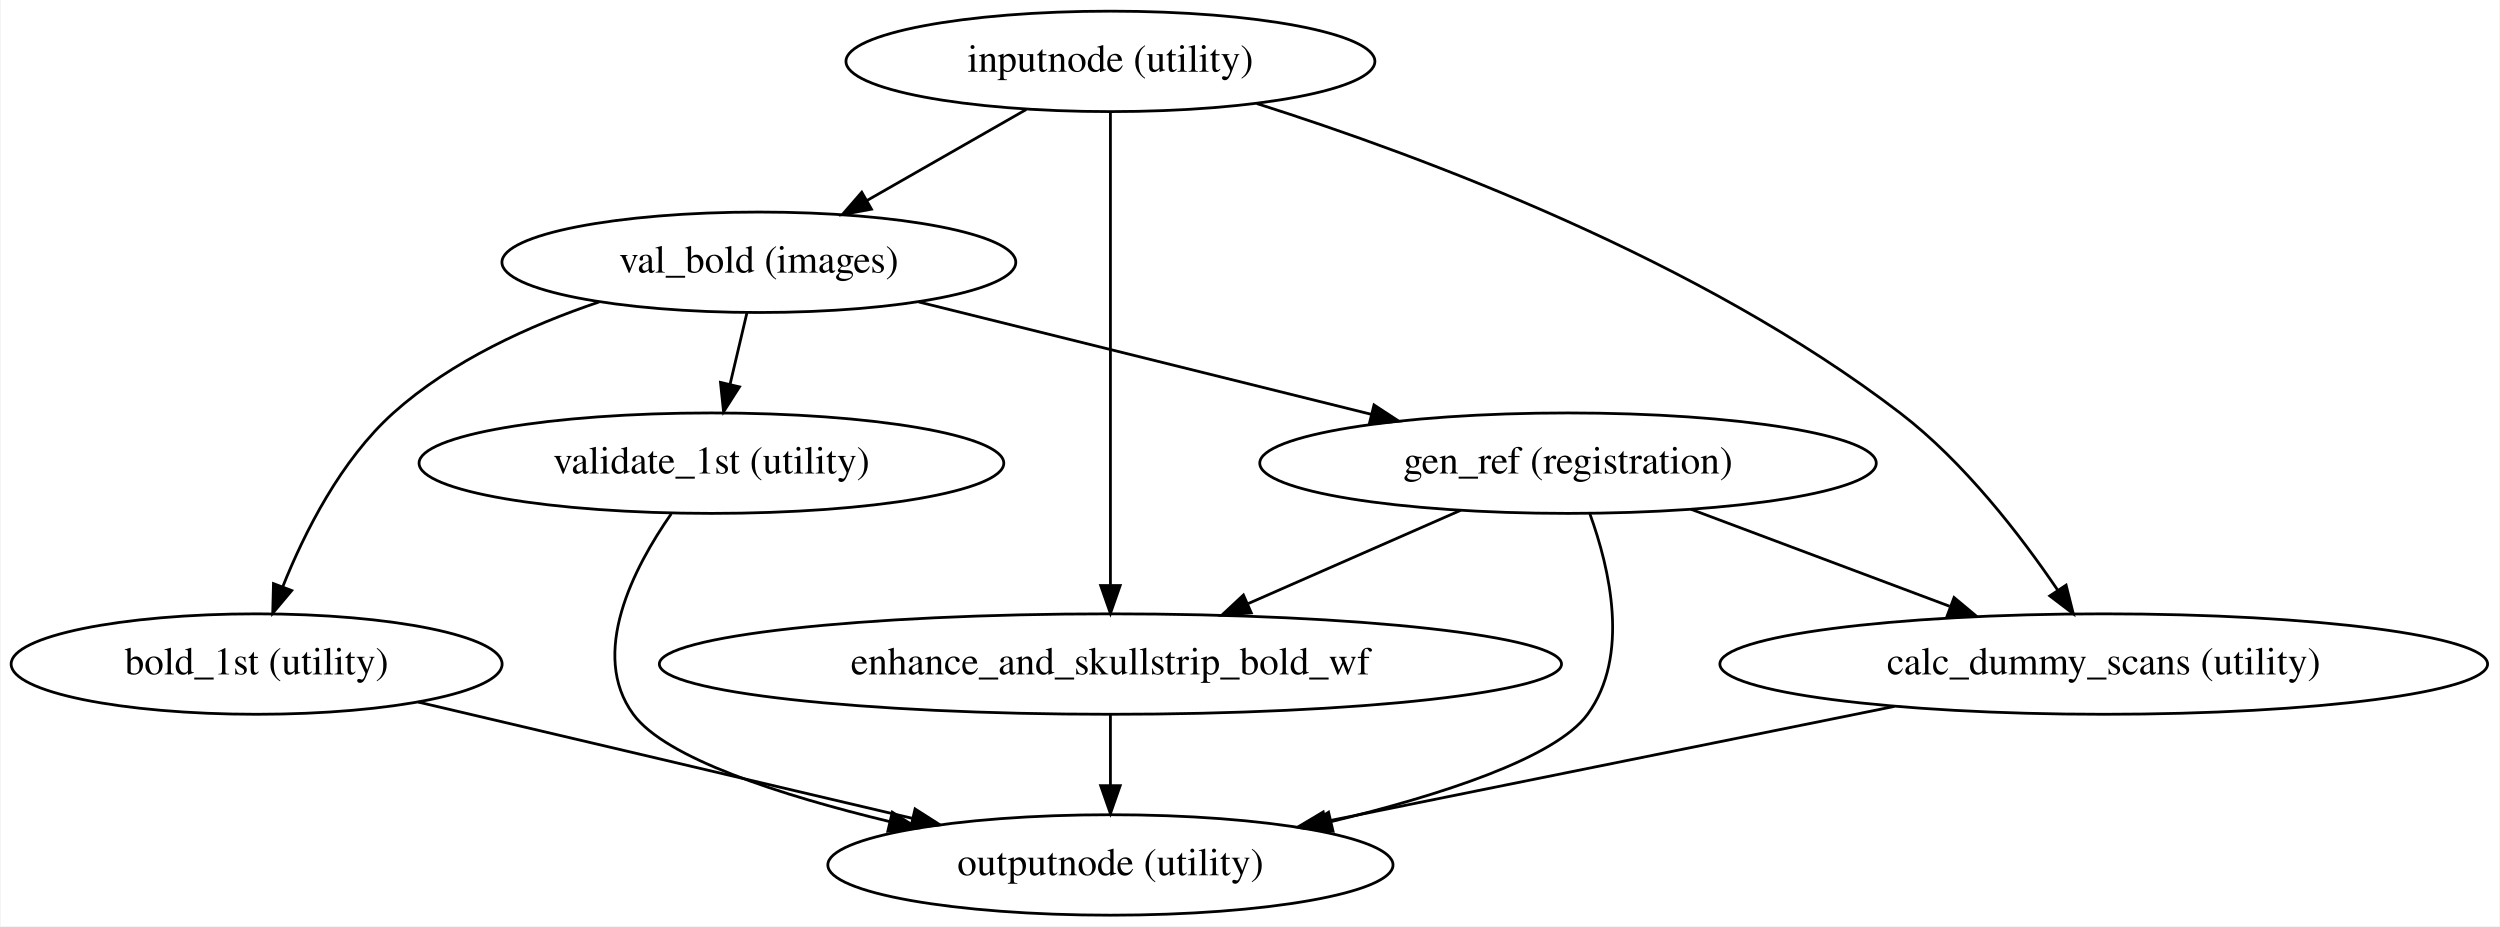
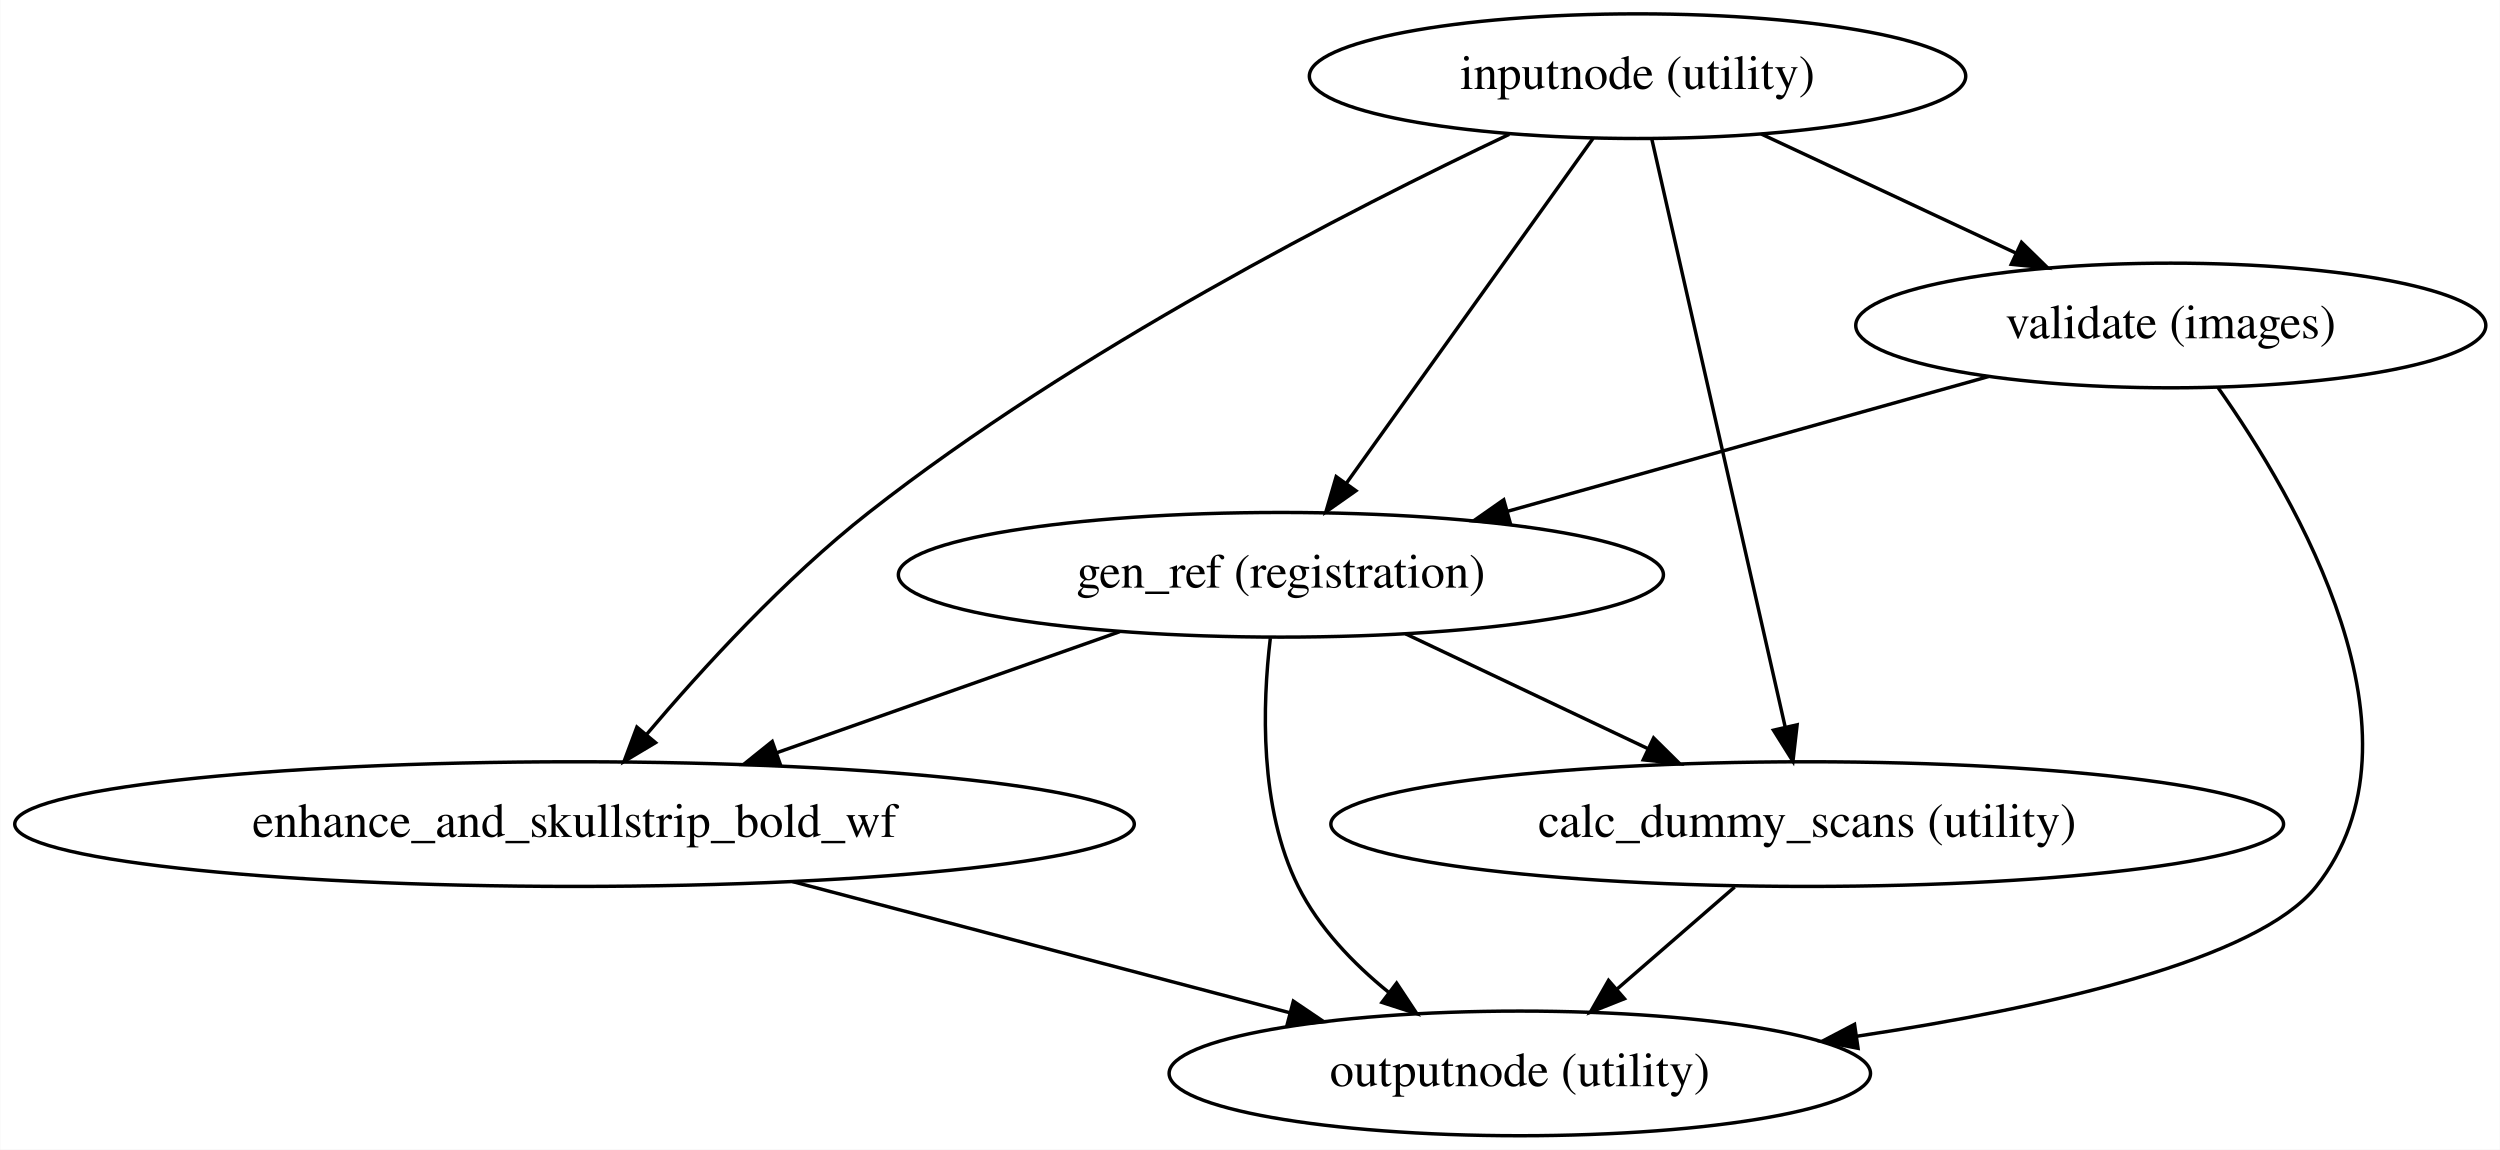
- <svg xmlns="http://www.w3.org/2000/svg" width="896pt" height="332pt" viewBox="0.00 0.00 895.53 332.00">
+ <svg xmlns="http://www.w3.org/2000/svg" width="722pt" height="332pt" viewBox="0.00 0.00 721.83 332.00">
  <g id="graph0" class="graph" transform="scale(1 1) rotate(0) translate(4 328)">
-     <polygon fill="#ffffff" stroke="transparent" points="-4,4 -4,-328 891.53,-328 891.53,4 -4,4" />
+     <polygon fill="#ffffff" stroke="transparent" points="-4,4 -4,-328 717.828,-328 717.828,4 -4,4" />
    <g id="node1" class="node">
-       <ellipse fill="none" stroke="#000000" cx="393.742" cy="-306" rx="94.783" ry="18" />
-       <text text-anchor="middle" x="393.742" y="-302.3" font-family="Times,serif" font-size="14.00" fill="#000000">inputnode (utility)</text>
+       <ellipse fill="none" stroke="#000000" cx="468.836" cy="-306" rx="94.783" ry="18" />
+       <text text-anchor="middle" x="468.836" y="-302.3" font-family="Times,serif" font-size="14.00" fill="#000000">inputnode (utility)</text>
    </g>
    <g id="node2" class="node">
-       <ellipse fill="none" stroke="#000000" cx="267.742" cy="-234" rx="92.084" ry="18" />
-       <text text-anchor="middle" x="267.742" y="-230.3" font-family="Times,serif" font-size="14.00" fill="#000000">val_bold (images)</text>
+       <ellipse fill="none" stroke="#000000" cx="161.836" cy="-90" rx="161.671" ry="18" />
+       <text text-anchor="middle" x="161.836" y="-86.3" font-family="Times,serif" font-size="14.00" fill="#000000">enhance_and_skullstrip_bold_wf</text>
    </g>
    <g id="edge1" class="edge">
-       <path fill="none" stroke="#000000" d="M363.562,-288.754C346.419,-278.958 324.777,-266.591 306.401,-256.091" />
-       <polygon fill="#000000" stroke="#000000" points="308.095,-253.028 297.676,-251.105 304.622,-259.105 308.095,-253.028" />
+       <path fill="none" stroke="#000000" d="M431.788,-289.21C385.948,-267.512 306.639,-226.904 246.836,-180 222.568,-160.967 198.799,-134.993 182.594,-115.839" />
+       <polygon fill="#000000" stroke="#000000" points="185.225,-113.528 176.133,-108.088 179.848,-118.011 185.225,-113.528" />
    </g>
    <g id="node3" class="node">
-       <ellipse fill="none" stroke="#000000" cx="393.742" cy="-90" rx="161.671" ry="18" />
-       <text text-anchor="middle" x="393.742" y="-86.3" font-family="Times,serif" font-size="14.00" fill="#000000">enhance_and_skullstrip_bold_wf</text>
+       <ellipse fill="none" stroke="#000000" cx="622.836" cy="-234" rx="90.984" ry="18" />
+       <text text-anchor="middle" x="622.836" y="-230.3" font-family="Times,serif" font-size="14.00" fill="#000000">validate (images)</text>
    </g>
    <g id="edge2" class="edge">
-       <path fill="none" stroke="#000000" d="M393.742,-287.955C393.742,-250.394 393.742,-163.554 393.742,-118.41" />
-       <polygon fill="#000000" stroke="#000000" points="397.242,-118.145 393.742,-108.145 390.242,-118.145 397.242,-118.145" />
+       <path fill="none" stroke="#000000" d="M504.553,-289.301C526.42,-279.077 554.592,-265.906 577.957,-254.982" />
+       <polygon fill="#000000" stroke="#000000" points="579.735,-258.015 587.312,-250.609 576.77,-251.673 579.735,-258.015" />
    </g>
    <g id="node4" class="node">
-       <ellipse fill="none" stroke="#000000" cx="749.742" cy="-90" rx="137.576" ry="18" />
-       <text text-anchor="middle" x="749.742" y="-86.3" font-family="Times,serif" font-size="14.00" fill="#000000">calc_dummy_scans (utility)</text>
+       <ellipse fill="none" stroke="#000000" cx="365.836" cy="-162" rx="110.48" ry="18" />
+       <text text-anchor="middle" x="365.836" y="-158.3" font-family="Times,serif" font-size="14.00" fill="#000000">gen_ref (registration)</text>
    </g>
    <g id="edge3" class="edge">
-       <path fill="none" stroke="#000000" d="M446.191,-290.888C506.16,-271.838 605.252,-234.811 676.742,-180 699.726,-162.379 719.944,-136.117 733.239,-116.504" />
-       <polygon fill="#000000" stroke="#000000" points="736.255,-118.288 738.846,-108.015 730.414,-114.43 736.255,-118.288" />
+       <path fill="none" stroke="#000000" d="M455.999,-288.053C438.112,-263.046 405.56,-217.538 384.851,-188.585" />
+       <polygon fill="#000000" stroke="#000000" points="387.499,-186.27 378.834,-180.173 381.805,-190.343 387.499,-186.27" />
    </g>
    <g id="node5" class="node">
-       <ellipse fill="none" stroke="#000000" cx="557.742" cy="-162" rx="110.48" ry="18" />
-       <text text-anchor="middle" x="557.742" y="-158.3" font-family="Times,serif" font-size="14.00" fill="#000000">gen_ref (registration)</text>
+       <ellipse fill="none" stroke="#000000" cx="517.836" cy="-90" rx="137.576" ry="18" />
+       <text text-anchor="middle" x="517.836" y="-86.3" font-family="Times,serif" font-size="14.00" fill="#000000">calc_dummy_scans (utility)</text>
    </g>
    <g id="edge4" class="edge">
-       <path fill="none" stroke="#000000" d="M325.037,-219.775C371.617,-208.21 437.539,-191.843 487.334,-179.481" />
-       <polygon fill="#000000" stroke="#000000" points="488.205,-182.871 497.067,-177.064 486.519,-176.077 488.205,-182.871" />
+       <path fill="none" stroke="#000000" d="M472.929,-287.955C481.468,-250.314 501.233,-163.187 511.455,-118.125" />
+       <polygon fill="#000000" stroke="#000000" points="514.92,-118.672 513.719,-108.145 508.094,-117.123 514.92,-118.672" />
    </g>
    <g id="node6" class="node">
-       <ellipse fill="none" stroke="#000000" cx="87.742" cy="-90" rx="87.985" ry="18" />
-       <text text-anchor="middle" x="87.742" y="-86.3" font-family="Times,serif" font-size="14.00" fill="#000000">bold_1st (utility)</text>
+       <ellipse fill="none" stroke="#000000" cx="434.836" cy="-18" rx="101.282" ry="18" />
+       <text text-anchor="middle" x="434.836" y="-14.3" font-family="Times,serif" font-size="14.00" fill="#000000">outputnode (utility)</text>
    </g>
    <g id="edge5" class="edge">
-       <path fill="none" stroke="#000000" d="M210.472,-219.77C185.622,-211.38 157.518,-198.653 136.742,-180 117.943,-163.122 104.922,-137.275 97.054,-117.603" />
-       <polygon fill="#000000" stroke="#000000" points="100.321,-116.345 93.504,-108.234 93.775,-118.826 100.321,-116.345" />
-     </g>
-     <g id="node7" class="node">
-       <ellipse fill="none" stroke="#000000" cx="250.742" cy="-162" rx="104.782" ry="18" />
-       <text text-anchor="middle" x="250.742" y="-158.3" font-family="Times,serif" font-size="14.00" fill="#000000">validate_1st (utility)</text>
+       <path fill="none" stroke="#000000" d="M224.81,-73.391C267.851,-62.04 324.792,-47.022 368.527,-35.488" />
+       <polygon fill="#000000" stroke="#000000" points="369.435,-38.868 378.212,-32.934 367.65,-32.1 369.435,-38.868" />
    </g>
    <g id="edge6" class="edge">
-       <path fill="none" stroke="#000000" d="M263.452,-215.831C261.634,-208.131 259.472,-198.974 257.452,-190.417" />
-       <polygon fill="#000000" stroke="#000000" points="260.794,-189.341 255.09,-180.413 253.982,-190.95 260.794,-189.341" />
-     </g>
-     <g id="node8" class="node">
-       <ellipse fill="none" stroke="#000000" cx="393.742" cy="-18" rx="101.282" ry="18" />
-       <text text-anchor="middle" x="393.742" y="-14.3" font-family="Times,serif" font-size="14.00" fill="#000000">outputnode (utility)</text>
+       <path fill="none" stroke="#000000" d="M570.208,-219.256C530.017,-207.996 474.398,-192.414 431.329,-180.348" />
+       <polygon fill="#000000" stroke="#000000" points="432.079,-176.924 421.506,-177.596 430.191,-183.664 432.079,-176.924" />
    </g>
    <g id="edge7" class="edge">
-       <path fill="none" stroke="#000000" d="M393.742,-71.831C393.742,-64.131 393.742,-54.974 393.742,-46.417" />
-       <polygon fill="#000000" stroke="#000000" points="397.242,-46.413 393.742,-36.413 390.242,-46.413 397.242,-46.413" />
+       <path fill="none" stroke="#000000" d="M636.428,-216.131C659.169,-183.905 699.211,-115.381 664.836,-72 647.989,-50.74 587.153,-37.033 532.28,-28.751" />
+       <polygon fill="#000000" stroke="#000000" points="532.516,-25.248 522.115,-27.267 531.505,-32.175 532.516,-25.248" />
    </g>
    <g id="edge8" class="edge">
-       <path fill="none" stroke="#000000" d="M674.679,-74.819C614.775,-62.703 531.172,-45.795 470.76,-33.577" />
-       <polygon fill="#000000" stroke="#000000" points="471.39,-30.133 460.894,-31.581 470.002,-36.994 471.39,-30.133" />
+       <path fill="none" stroke="#000000" d="M319.29,-145.572C289.876,-135.191 251.624,-121.69 220.188,-110.595" />
+       <polygon fill="#000000" stroke="#000000" points="221.263,-107.263 210.668,-107.235 218.933,-113.864 221.263,-107.263" />
    </g>
    <g id="edge9" class="edge">
-       <path fill="none" stroke="#000000" d="M519.292,-145.119C496.558,-135.138 467.533,-122.396 443.118,-111.677" />
-       <polygon fill="#000000" stroke="#000000" points="444.228,-108.342 433.664,-107.527 441.414,-114.752 444.228,-108.342" />
+       <path fill="none" stroke="#000000" d="M401.858,-144.937C422.752,-135.04 449.281,-122.473 471.692,-111.857" />
+       <polygon fill="#000000" stroke="#000000" points="473.477,-114.885 481.016,-107.441 470.481,-108.558 473.477,-114.885" />
    </g>
    <g id="edge10" class="edge">
-       <path fill="none" stroke="#000000" d="M601.791,-145.482C629.344,-135.149 665.067,-121.753 694.508,-110.713" />
-       <polygon fill="#000000" stroke="#000000" points="696.096,-113.855 704.23,-107.067 693.638,-107.301 696.096,-113.855" />
+       <path fill="none" stroke="#000000" d="M362.786,-143.684C360.523,-124.7 359.519,-94.686 370.836,-72 376.776,-60.093 386.649,-49.797 396.885,-41.483" />
+       <polygon fill="#000000" stroke="#000000" points="399.253,-44.08 405.103,-35.246 395.021,-38.503 399.253,-44.08" />
    </g>
    <g id="edge11" class="edge">
-       <path fill="none" stroke="#000000" d="M565.562,-143.875C572.702,-124.216 580.028,-92.857 564.742,-72 553.206,-56.259 511.954,-42.984 472.861,-33.535" />
-       <polygon fill="#000000" stroke="#000000" points="473.523,-30.096 462.988,-31.216 471.923,-36.91 473.523,-30.096" />
-     </g>
-     <g id="edge12" class="edge">
-       <path fill="none" stroke="#000000" d="M145.658,-76.373C195.979,-64.532 269.035,-47.343 322.842,-34.682" />
-       <polygon fill="#000000" stroke="#000000" points="323.723,-38.071 332.655,-32.373 322.12,-31.257 323.723,-38.071" />
-     </g>
-     <g id="edge13" class="edge">
-       <path fill="none" stroke="#000000" d="M236.346,-143.87C222.831,-124.494 206.878,-93.646 222.742,-72 234.279,-56.259 275.53,-42.984 314.623,-33.535" />
-       <polygon fill="#000000" stroke="#000000" points="315.562,-36.91 324.497,-31.216 313.961,-30.096 315.562,-36.91" />
+       <path fill="none" stroke="#000000" d="M496.891,-71.831C486.612,-62.914 474.082,-52.045 462.979,-42.413" />
+       <polygon fill="#000000" stroke="#000000" points="465.047,-39.574 455.2,-35.665 460.46,-44.862 465.047,-39.574" />
    </g>
  </g>
</svg>
